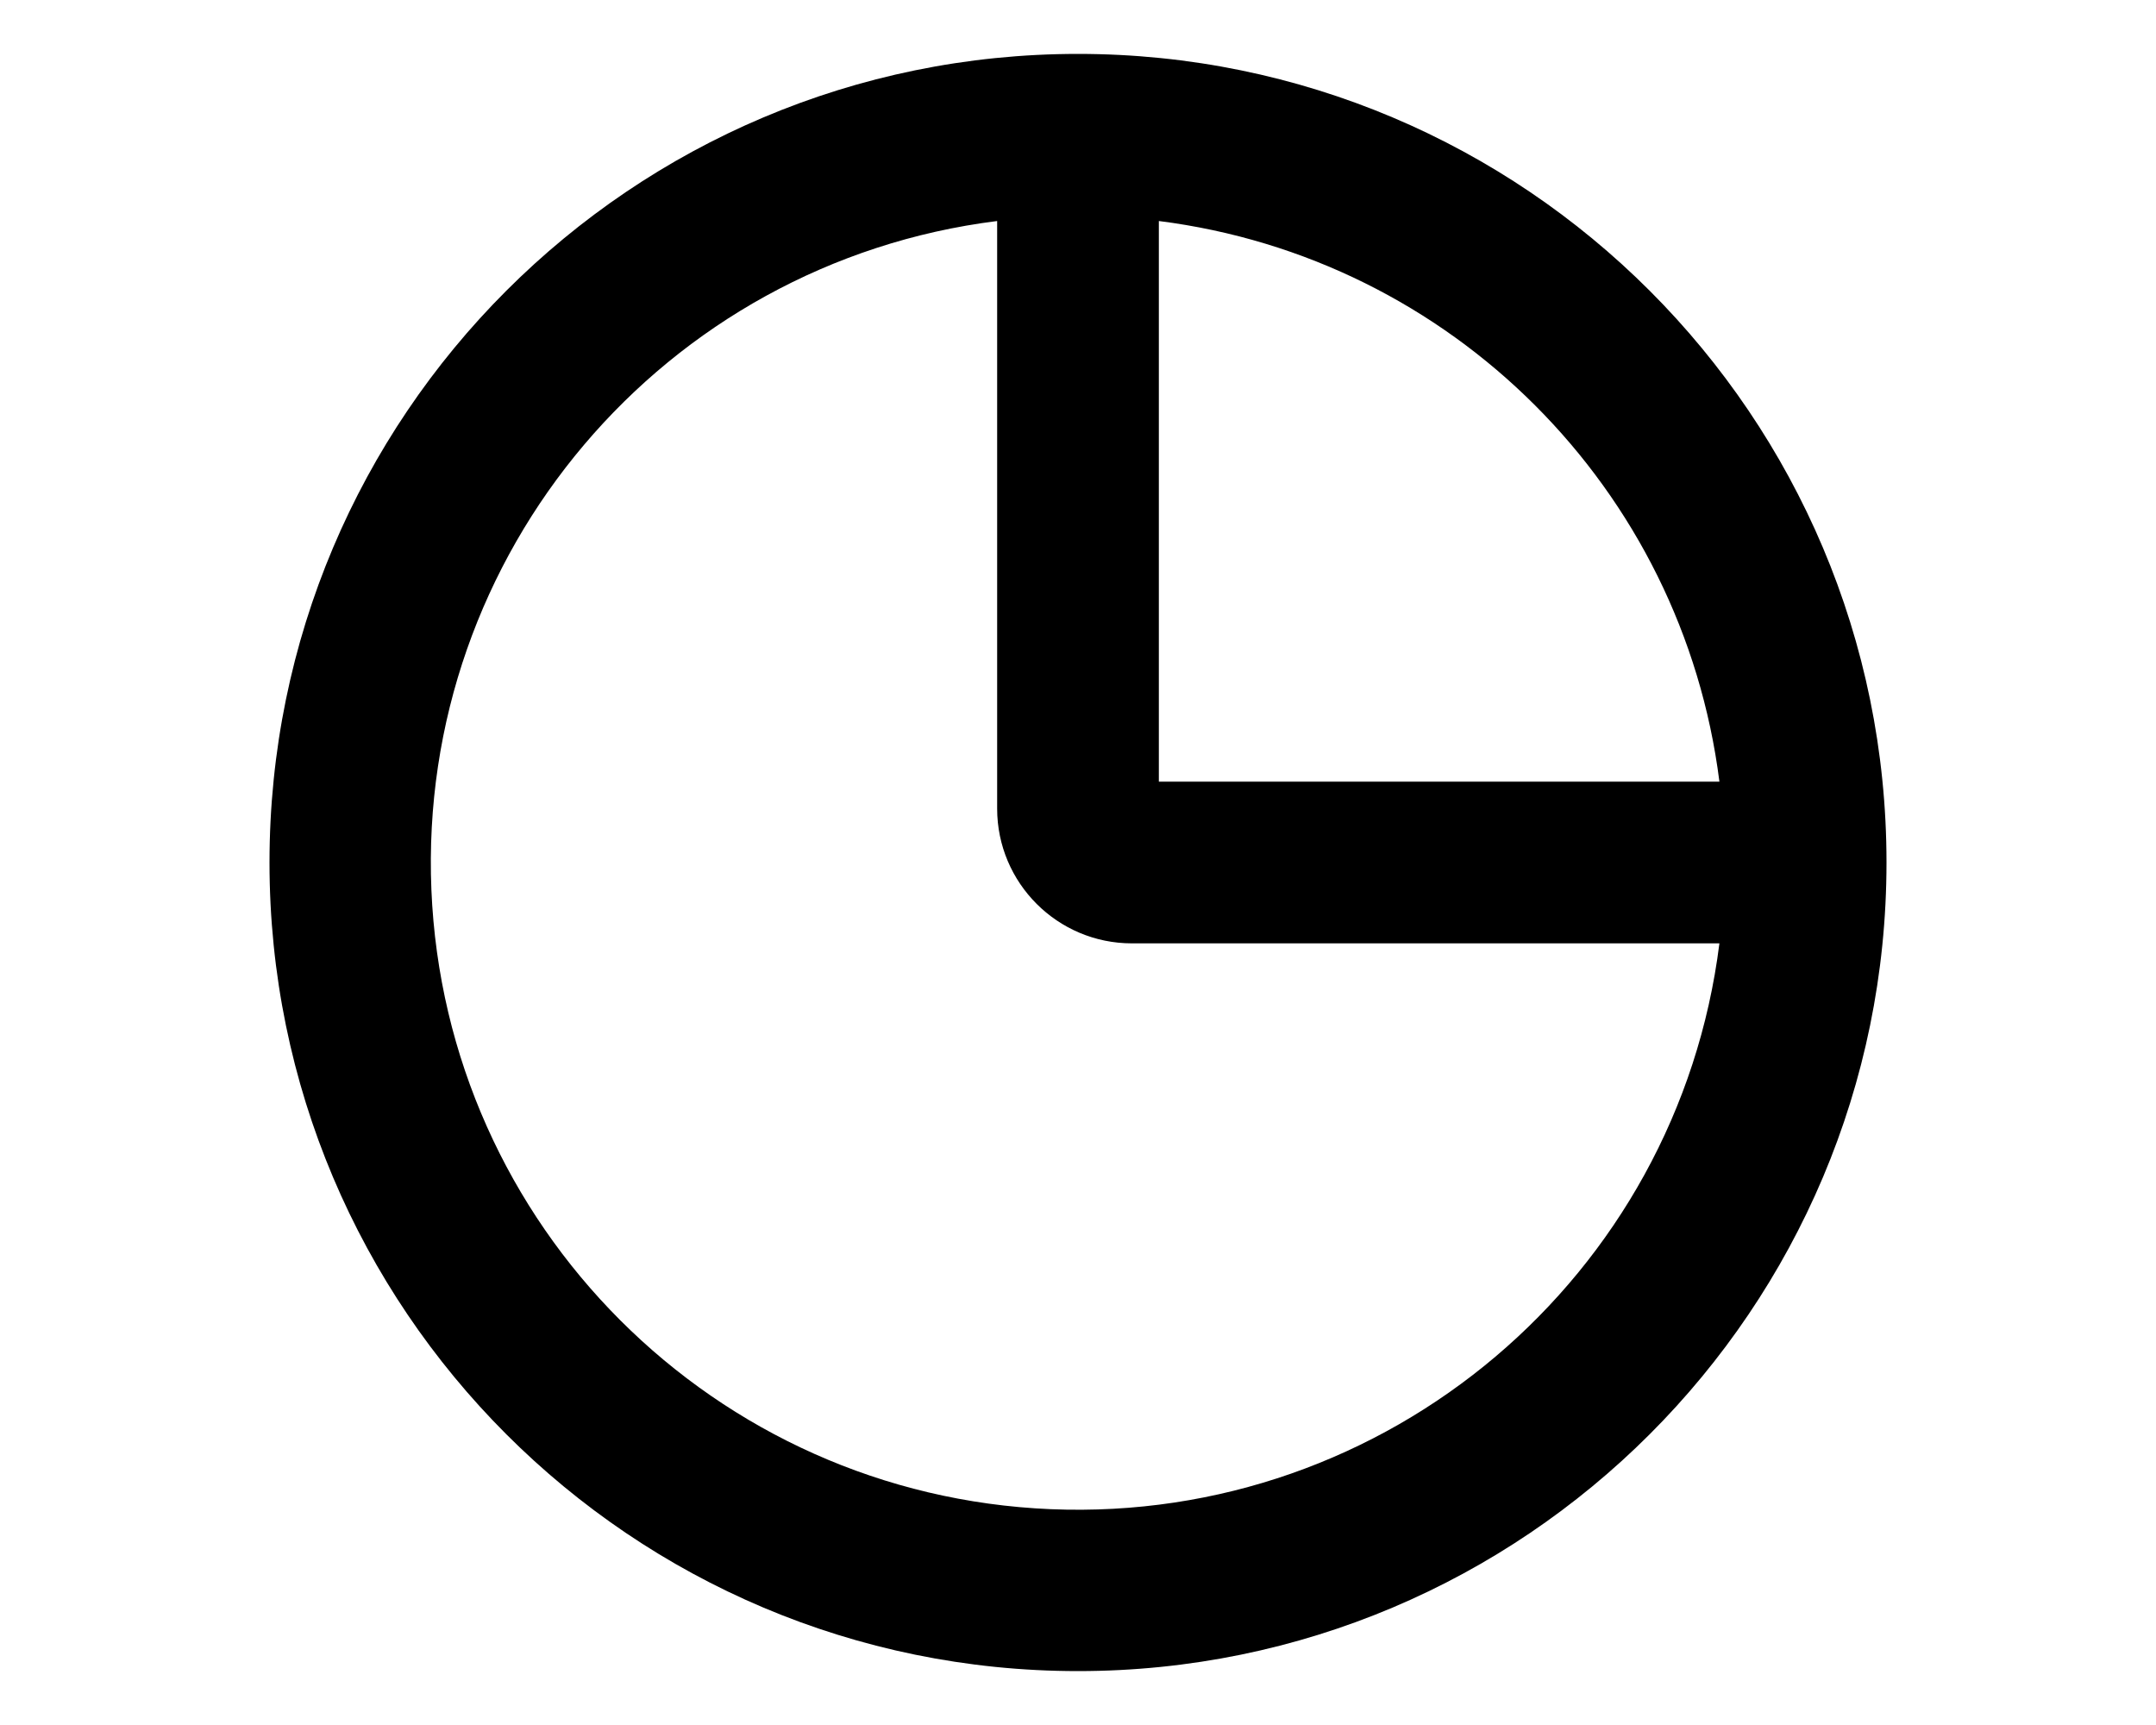
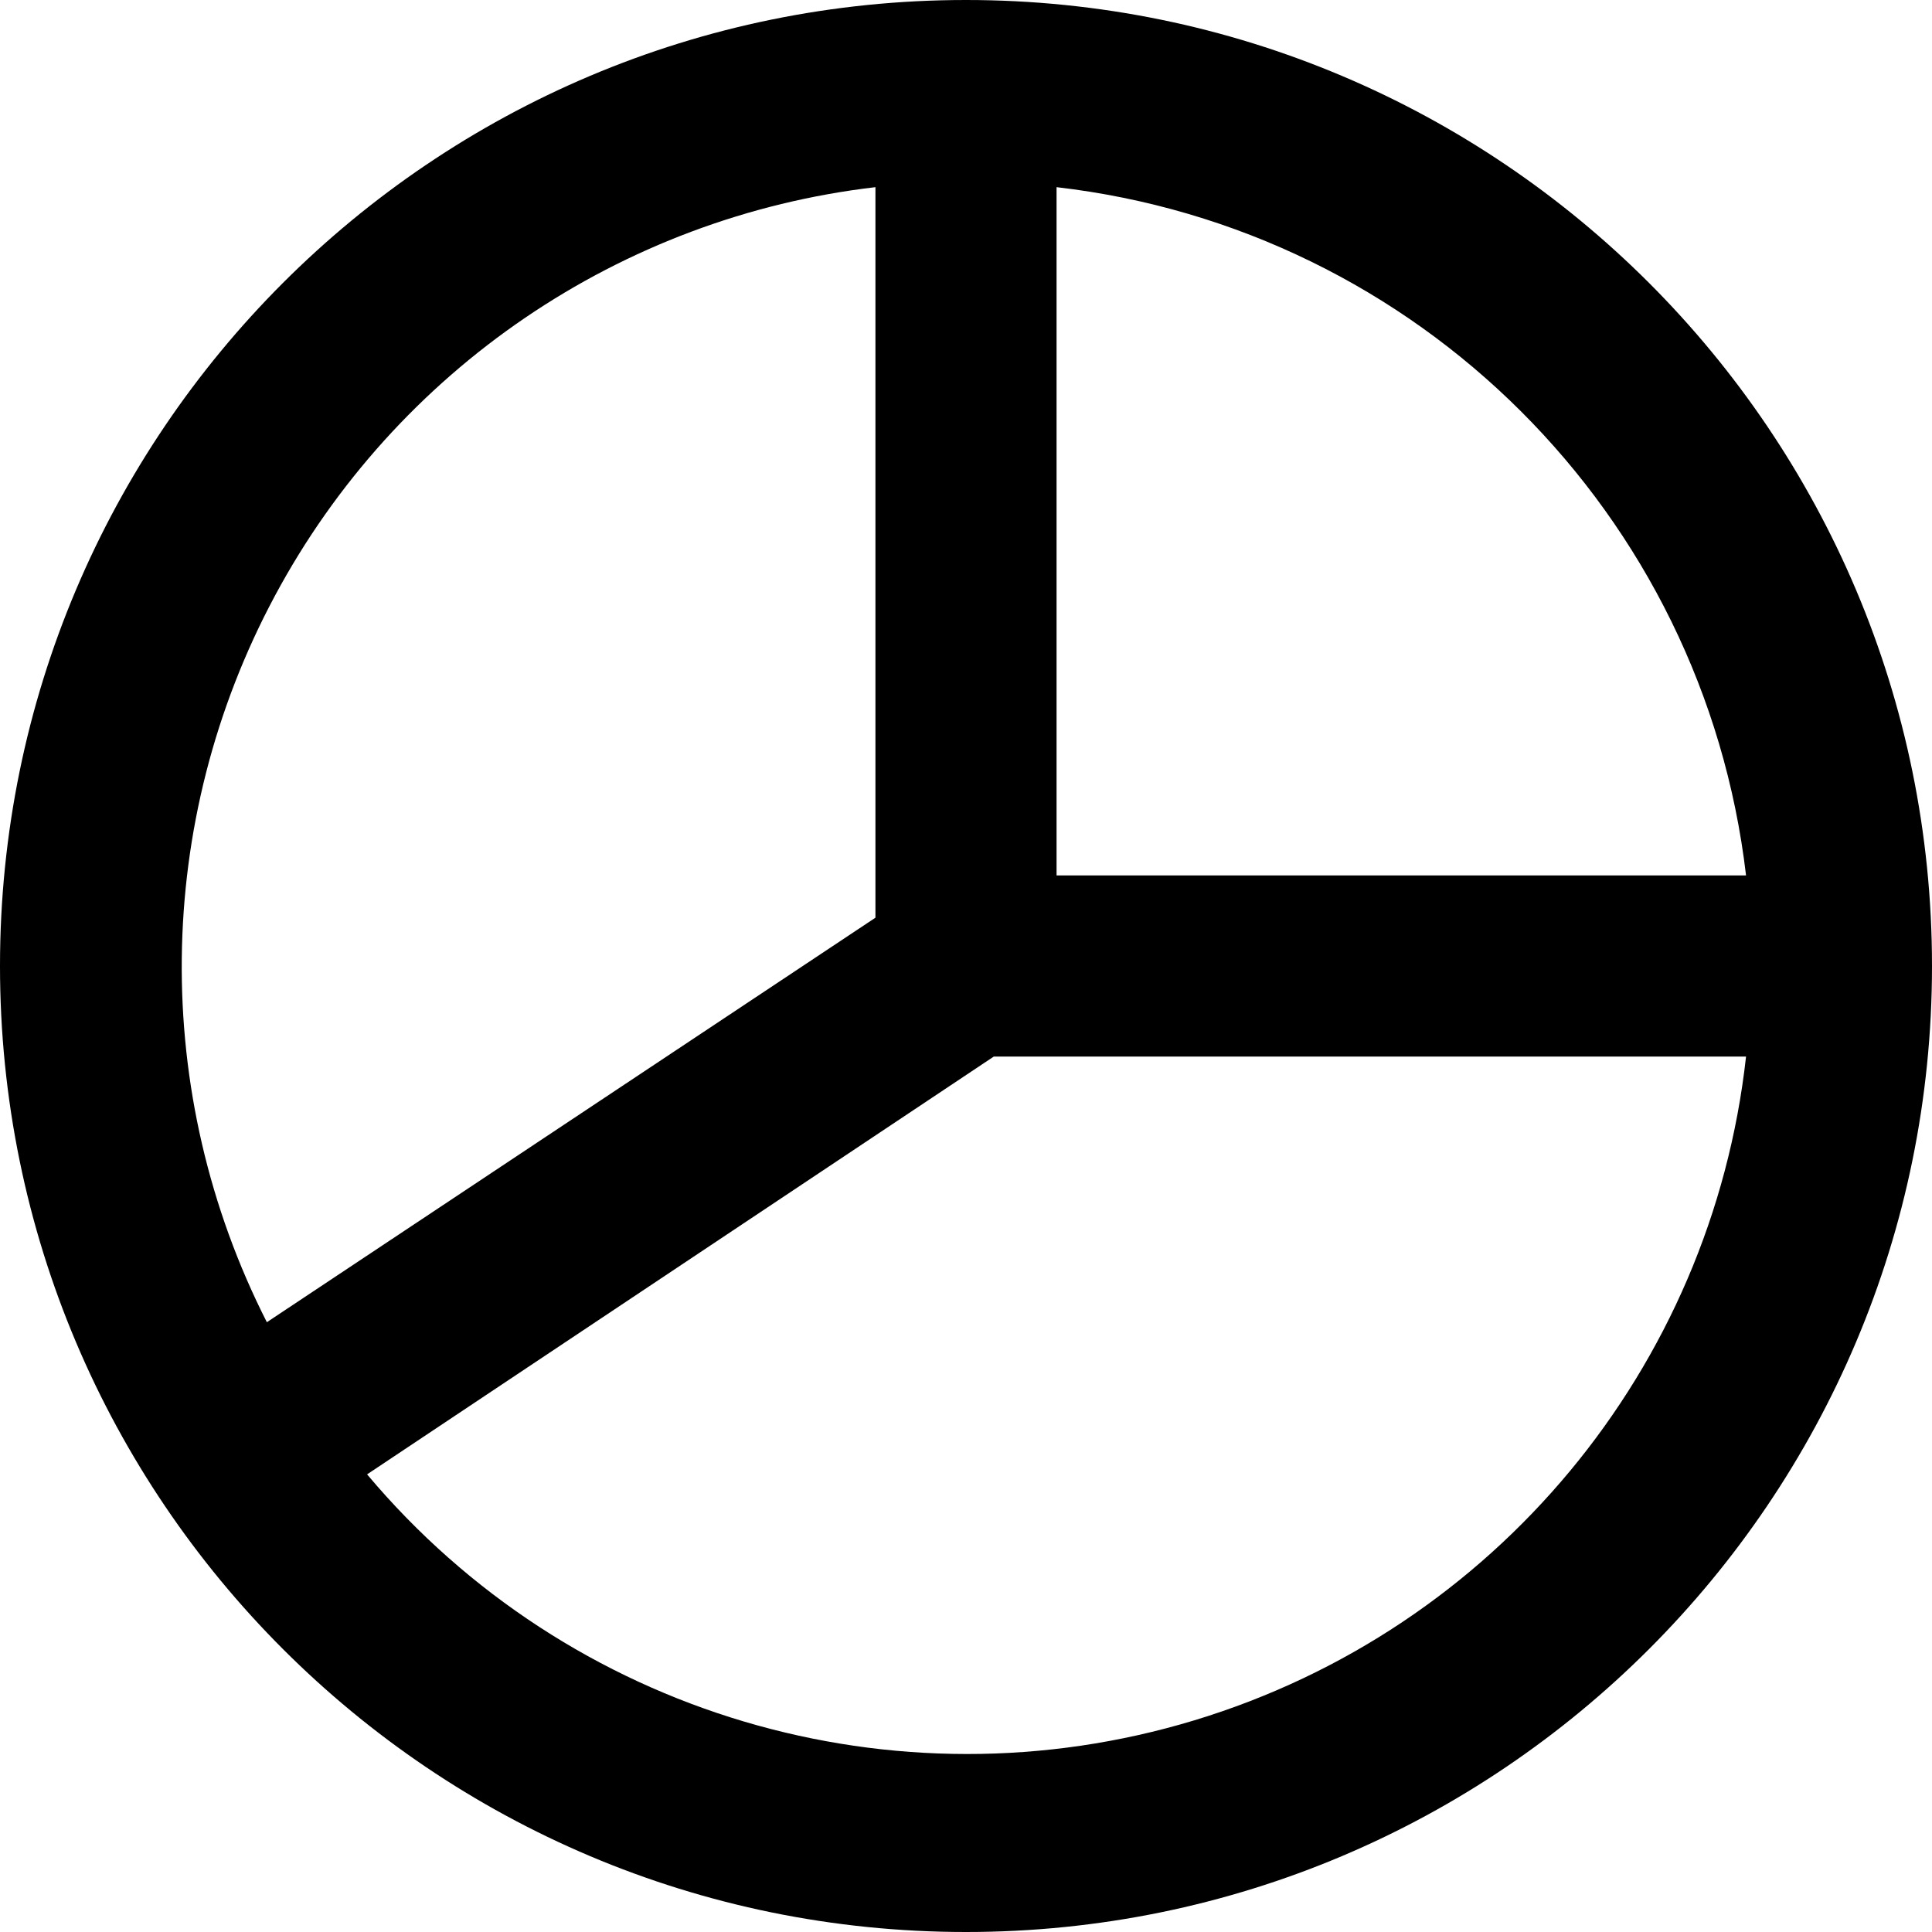
- <svg xmlns="http://www.w3.org/2000/svg" viewBox="0 0 20 16" fill="currentColor">
-   <path fill-rule="evenodd" d="M17.5 8a7.5 7.5 0 1 1-15 0 7.5 7.5 0 0 1 15 0Zm-1.55.75H10.5c-.69 0-1.25-.56-1.25-1.25V2.05a6 6 0 1 0 6.7 6.7Zm0-1.5a6 6 0 0 0-5.2-5.2v5.2h5.2Z" />
+ <svg xmlns="http://www.w3.org/2000/svg" viewBox="0 0 16 16" fill="currentColor">
+   <path d="M16 8A8 8 0 1 1 0 8a8 8 0 0 1 16 0Zm-1.54.75H8.23l-5.19 3.46a6.49 6.49 0 0 0 11.42-3.46Zm0-1.5a6.5 6.5 0 0 0-5.71-5.7v5.7h5.7Zm-7.21-5.7a6.5 6.5 0 0 0-5.04 9.4L7.25 7.6V1.54Z" />
</svg>
